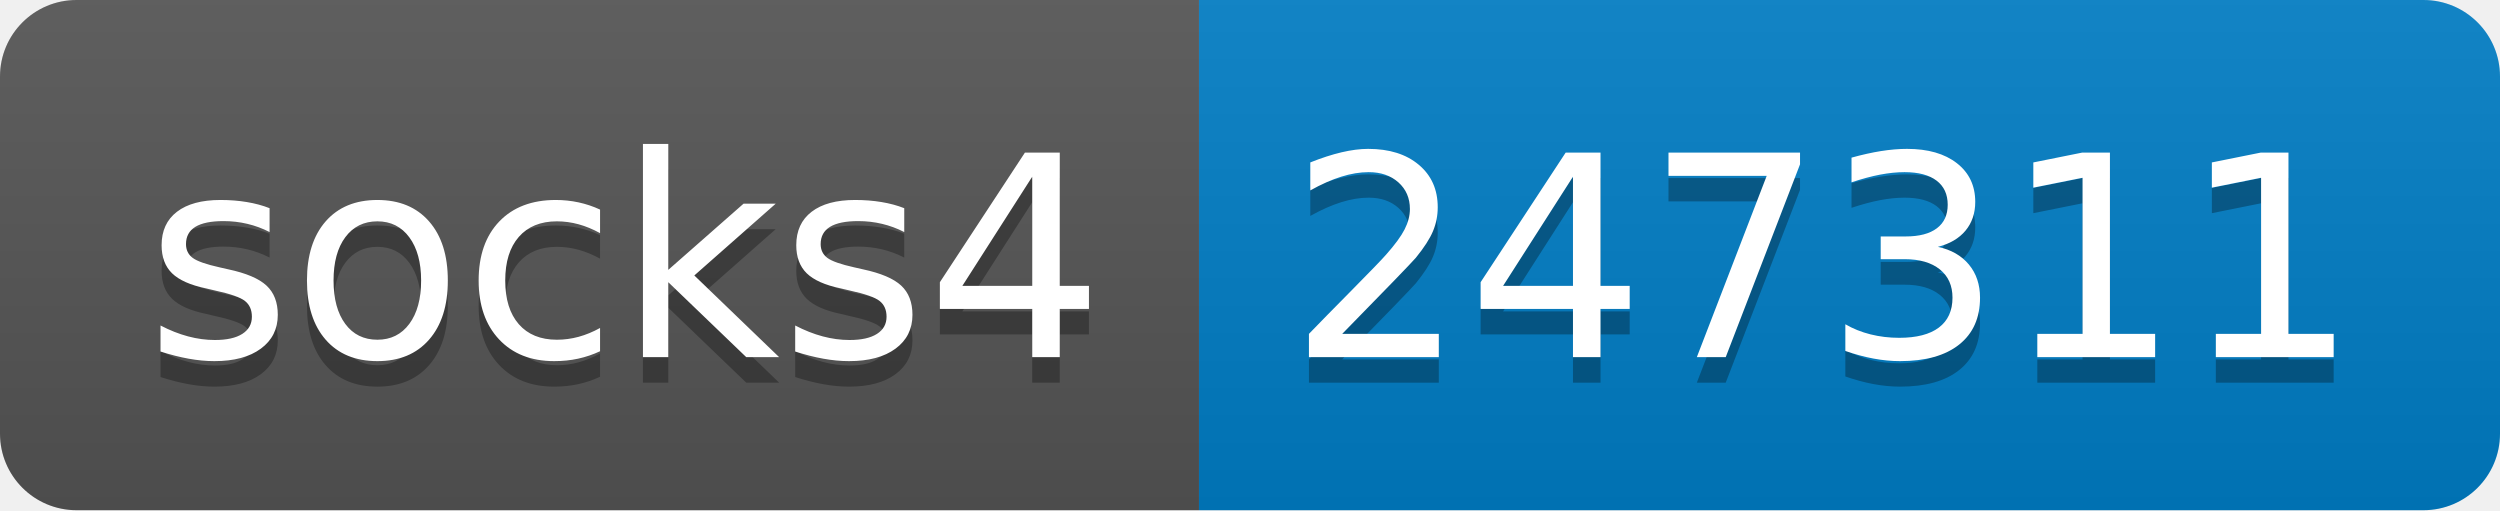
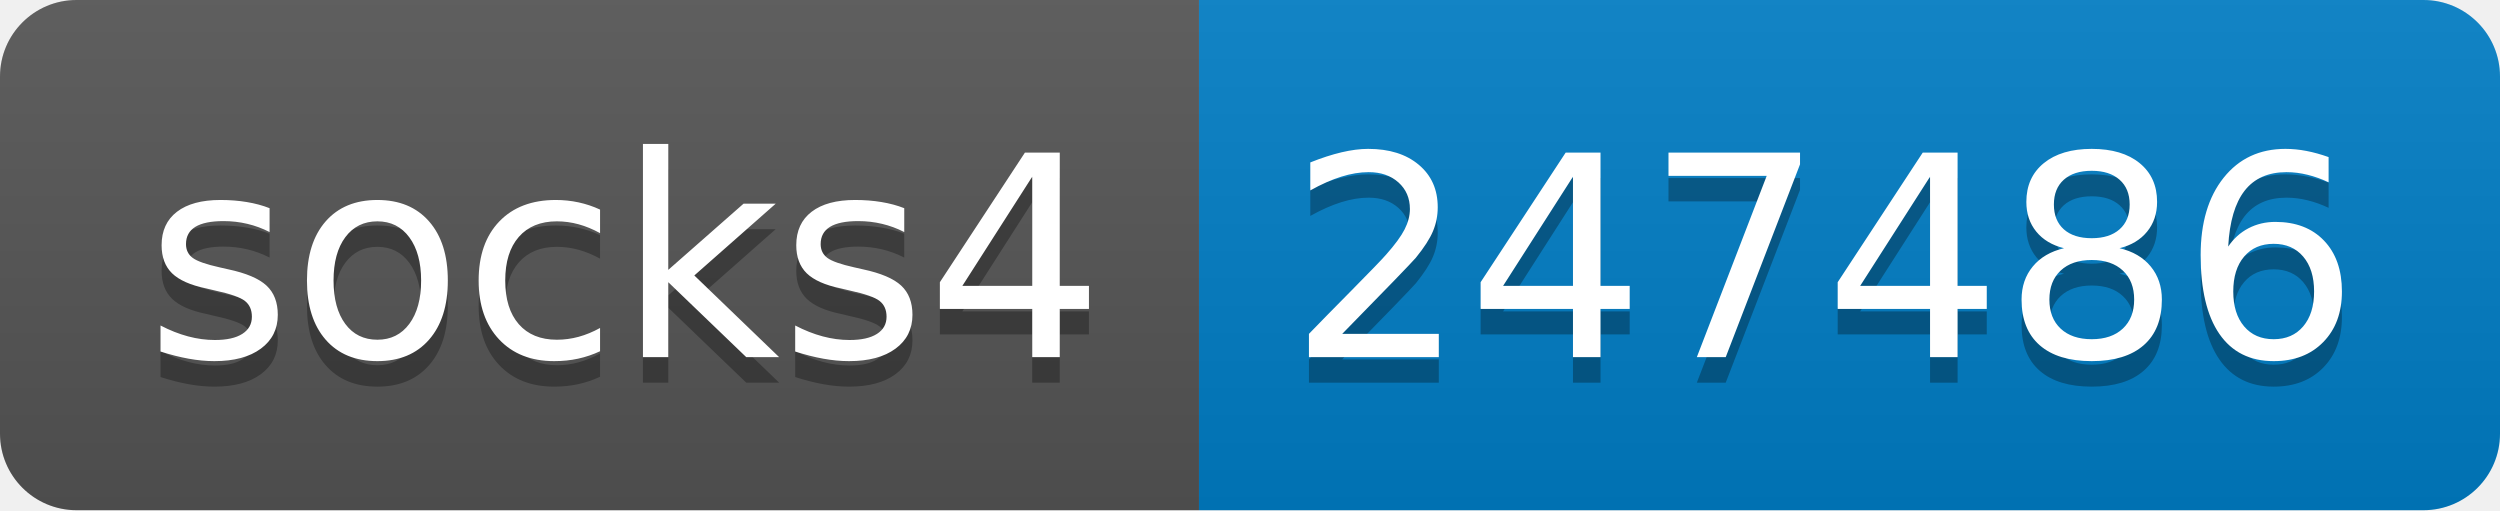
- <svg xmlns="http://www.w3.org/2000/svg" width="98" height="20" role="img" aria-label="socks4: 247311">
+ <svg xmlns="http://www.w3.org/2000/svg" width="98" height="20" role="img" aria-label="socks4: 247486">
  <linearGradient id="s" x2="0" y2="100%">
    <stop offset="0" stop-color="#bbb" stop-opacity=".1" />
    <stop offset="1" stop-opacity=".1" />
  </linearGradient>
  <clipPath id="r">
    <rect width="98" height="20" rx="3" fill="#fff" />
  </clipPath>
  <g clip-path="url(#r)">
    <rect width="47" height="20" fill="#555" />
    <rect x="47" width="51" height="20" fill="#007ec6" />
    <rect width="98" height="20" fill="url(#s)" />
  </g>
  <g fill="#fff" text-anchor="middle" font-family="Verdana,Geneva,DejaVu Sans,sans-serif" text-rendering="geometricPrecision" font-size="110">
    <text aria-hidden="true" x="245" y="150" fill="#010101" fill-opacity=".3" transform="scale(.1)" textLength="370">socks4</text>
    <text x="245" y="140" transform="scale(.1)" fill="#fff" textLength="370">socks4</text>
-     <text aria-hidden="true" x="715" y="150" fill="#010101" fill-opacity=".3" transform="scale(.1)" textLength="410">247311</text>
-     <text x="715" y="140" transform="scale(.1)" fill="#fff" textLength="410">247311</text>
+     <text aria-hidden="true" x="715" y="150" fill="#010101" fill-opacity=".3" transform="scale(.1)" textLength="410">247486</text>
+     <text x="715" y="140" transform="scale(.1)" fill="#fff" textLength="410">247486</text>
  </g>
</svg>
